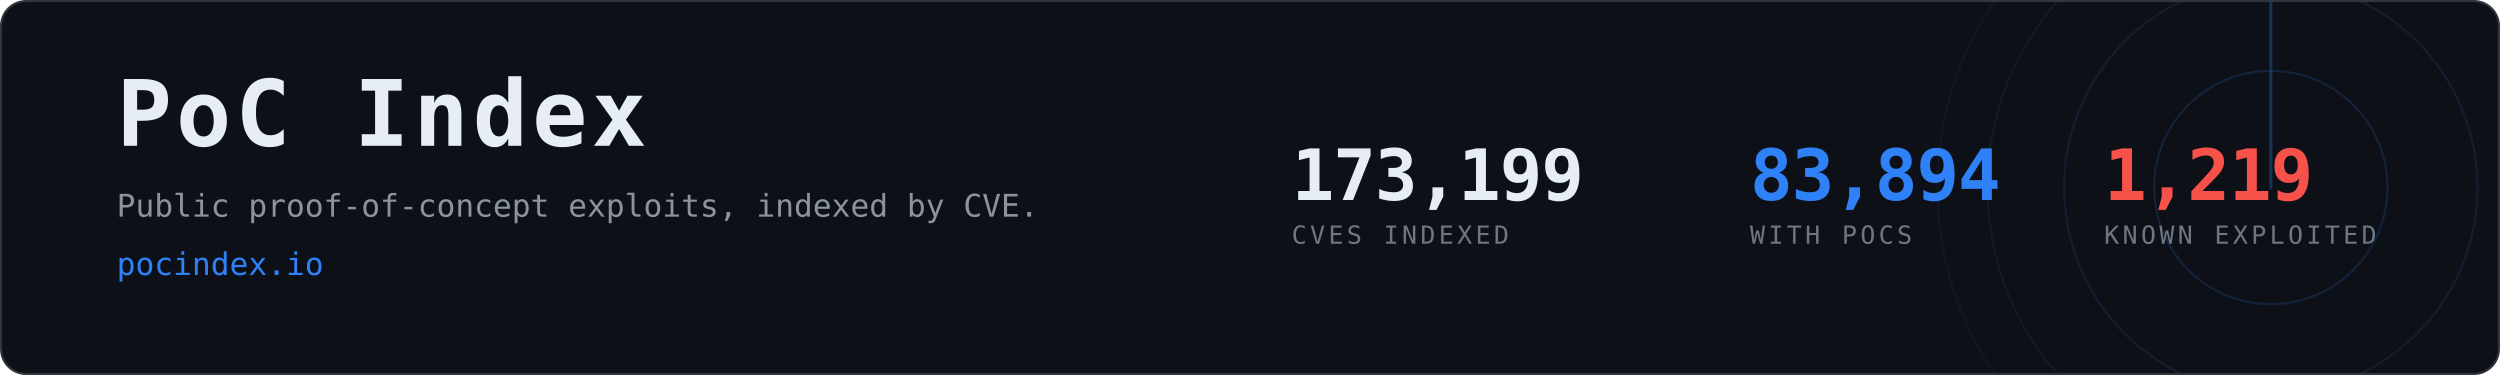
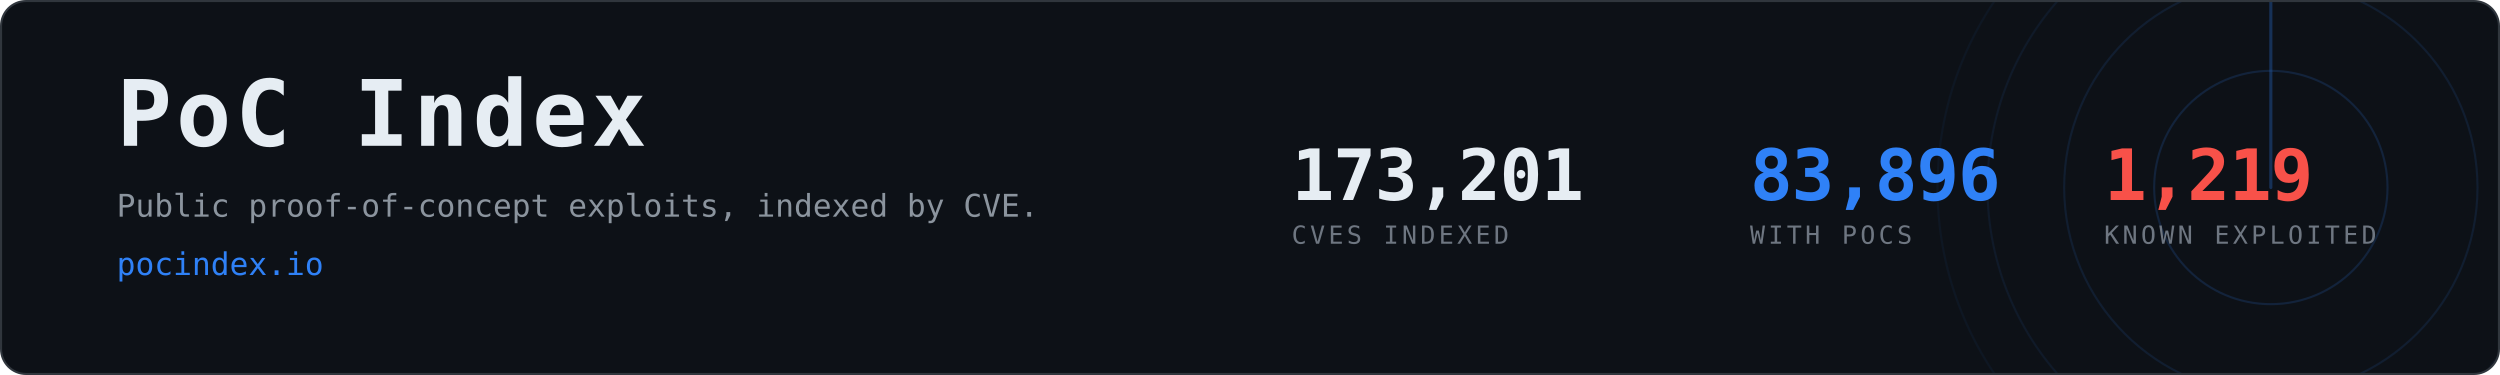
- <svg xmlns="http://www.w3.org/2000/svg" width="1200" height="180" viewBox="0 0 1200 180" role="img" aria-label="PoC Index, 83,894 CVEs with public proof-of-concept exploits">
+ <svg xmlns="http://www.w3.org/2000/svg" width="1200" height="180" viewBox="0 0 1200 180" role="img" aria-label="PoC Index, 83,896 CVEs with public proof-of-concept exploits">
  <clipPath id="card">
    <rect x="1" y="1" width="1198" height="178" rx="12" />
  </clipPath>
  <rect x="0.5" y="0.5" width="1199" height="179" rx="12" fill="#0d1117" stroke="#30363d" />
  <g clip-path="url(#card)" opacity="0.6">
    <g>
      <circle cx="1090" cy="90" r="56.0" fill="none" stroke="#2f81f7" stroke-width="1" opacity="0.270" />
      <circle cx="1090" cy="90" r="99.2" fill="none" stroke="#2f81f7" stroke-width="1" opacity="0.195" />
      <circle cx="1090" cy="90" r="136.0" fill="none" stroke="#2f81f7" stroke-width="1" opacity="0.135" />
      <circle cx="1090" cy="90" r="160.0" fill="none" stroke="#2f81f7" stroke-width="1" opacity="0.090" />
      <line x1="1090" y1="90" x2="1090" y2="-70.0" stroke="#2f81f7" stroke-width="1.5" stroke-linecap="round" opacity="0.480">
        <animateTransform attributeName="transform" type="rotate" from="0 1090 90" to="360 1090 90" dur="8s" repeatCount="indefinite" />
      </line>
    </g>
  </g>
  <text x="56" y="70" font-family="ui-monospace,SFMono-Regular,Menlo,Consolas,monospace" font-size="44" font-weight="700" fill="#e6edf3" letter-spacing="2">PoC Index</text>
  <text x="56" y="104" font-family="ui-monospace,SFMono-Regular,Menlo,Consolas,monospace" font-size="15" fill="#8b949e">
    Public proof-of-concept exploits, indexed by CVE.</text>
  <text x="56" y="132" font-family="ui-monospace,SFMono-Regular,Menlo,Consolas,monospace" font-size="15" fill="#2f81f7">pocindex.io</text>
-   <text x="620" y="96" font-family="ui-monospace,SFMono-Regular,Menlo,Consolas,monospace" font-size="34" font-weight="700" fill="#e6edf3" letter-spacing="-0.5">173,199</text>
+   <text x="620" y="96" font-family="ui-monospace,SFMono-Regular,Menlo,Consolas,monospace" font-size="34" font-weight="700" fill="#e6edf3" letter-spacing="-0.5">173,201</text>
  <text x="620" y="117" font-family="ui-monospace,SFMono-Regular,Menlo,Consolas,monospace" font-size="12" fill="#6e7681" letter-spacing="1.6">CVES INDEXED</text>
-   <text x="840" y="96" font-family="ui-monospace,SFMono-Regular,Menlo,Consolas,monospace" font-size="34" font-weight="700" fill="#2f81f7" letter-spacing="-0.5">83,894</text>
+   <text x="840" y="96" font-family="ui-monospace,SFMono-Regular,Menlo,Consolas,monospace" font-size="34" font-weight="700" fill="#2f81f7" letter-spacing="-0.5">83,896</text>
  <text x="840" y="117" font-family="ui-monospace,SFMono-Regular,Menlo,Consolas,monospace" font-size="12" fill="#6e7681" letter-spacing="1.6">WITH POCS</text>
  <text x="1010" y="96" font-family="ui-monospace,SFMono-Regular,Menlo,Consolas,monospace" font-size="34" font-weight="700" fill="#f85149" letter-spacing="-0.5">1,219</text>
  <text x="1010" y="117" font-family="ui-monospace,SFMono-Regular,Menlo,Consolas,monospace" font-size="12" fill="#6e7681" letter-spacing="1.6">KNOWN EXPLOITED</text>
</svg>
